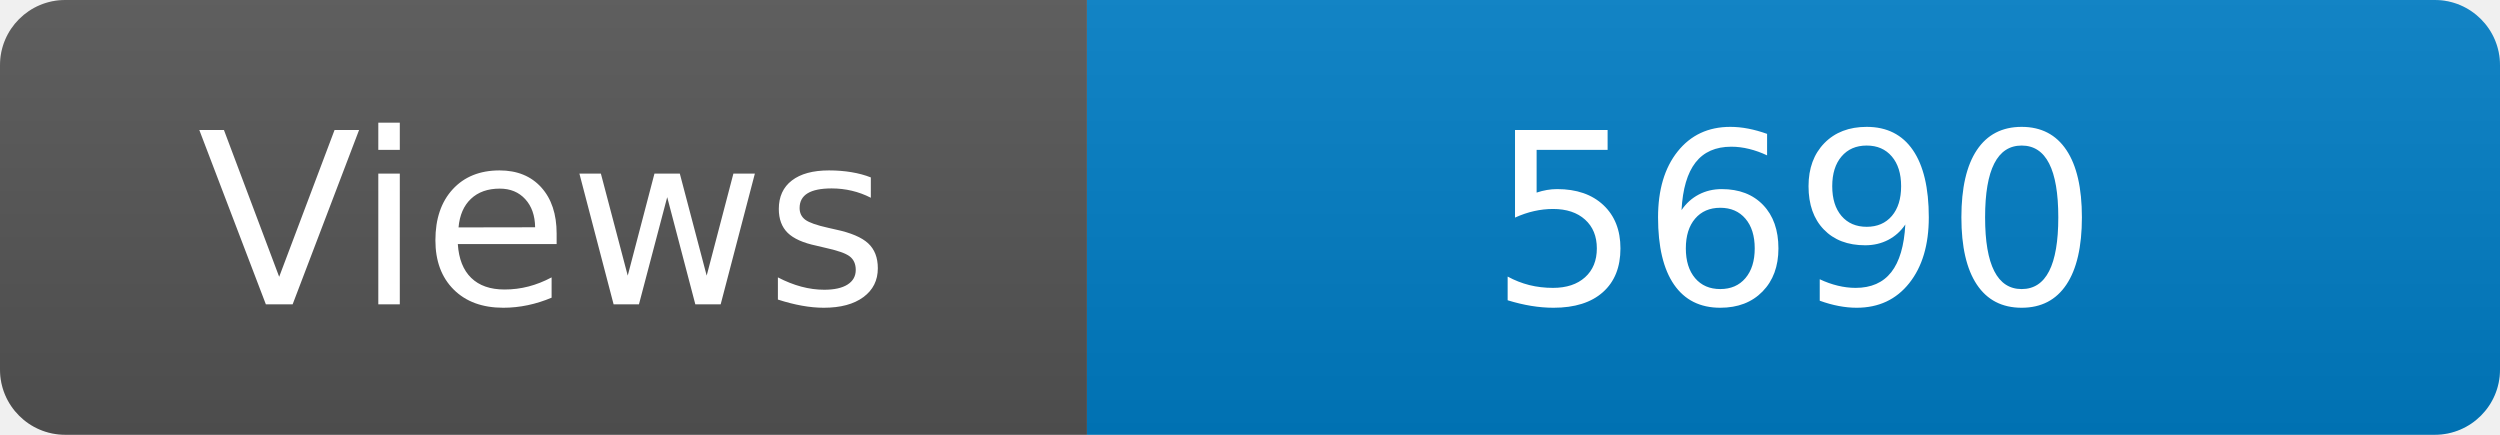
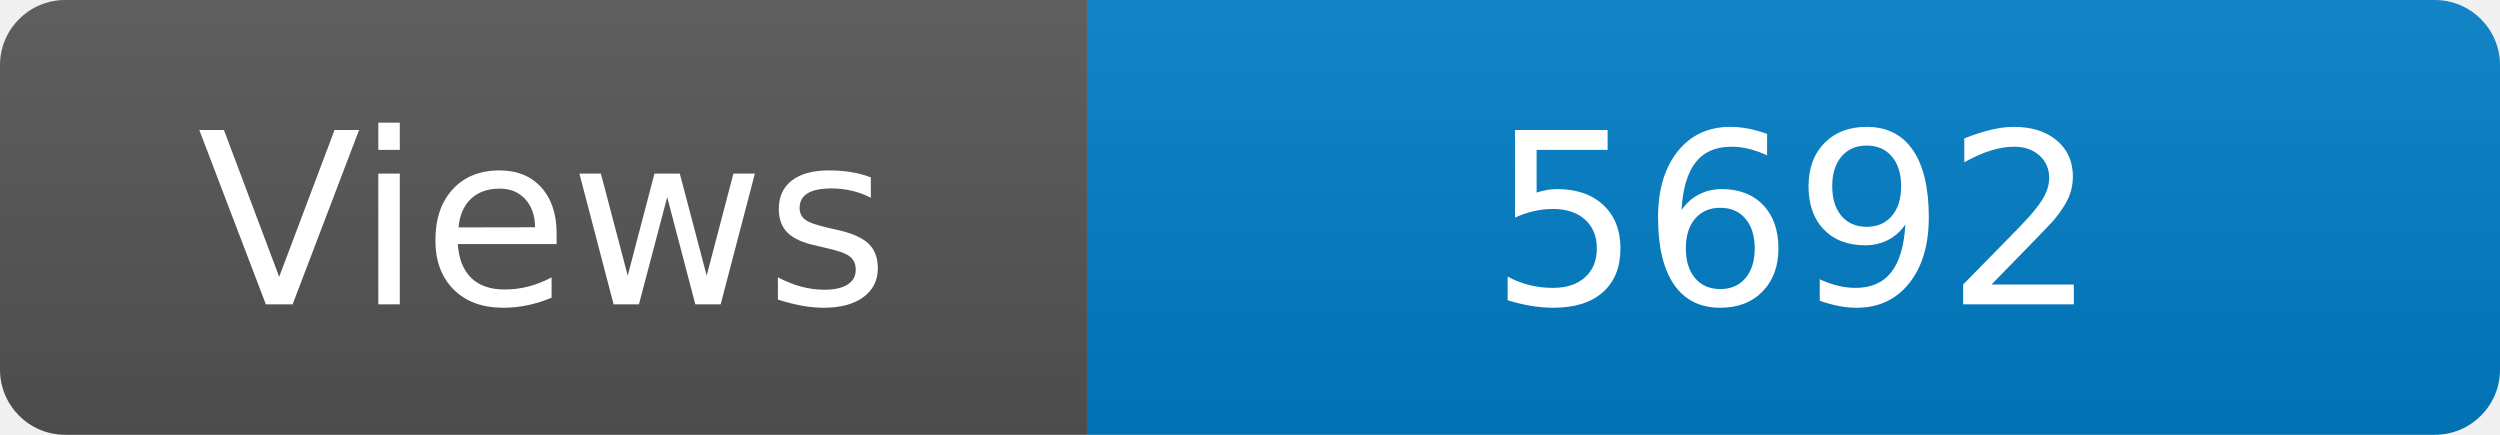
<svg xmlns="http://www.w3.org/2000/svg" width="115" height="20" role="img" aria-label="Maintained?: yes">
  <linearGradient id="s" x2="0" y2="100%">
    <stop offset="0" stop-color="#bbb" stop-opacity=".1" />
    <stop offset="1" stop-opacity=".1" />
  </linearGradient>
  <clipPath id="r">
    <rect width="115" height="20" rx="3" fill="#fff" />
  </clipPath>
  <g clip-path="url(#r)">
    <rect width="50" height="20" fill="#555" />
    <rect x="50" width="160" height="20" fill="#007ec6" />
    <rect width="115" height="20" fill="url(#s)" />
  </g>
  <g fill="#fff" text-anchor="middle" font-family="Verdana,Geneva,DejaVu Sans,sans-serif" font-size="110">
    <text x="250" y="140" transform="scale(.1)" fill="#fff">Views</text>
-     <text x="825" y="140" transform="scale(.1)" fill="#fff">5690</text>
+     <text x="825" y="140" transform="scale(.1)" fill="#fff">5692</text>
  </g>
</svg>
